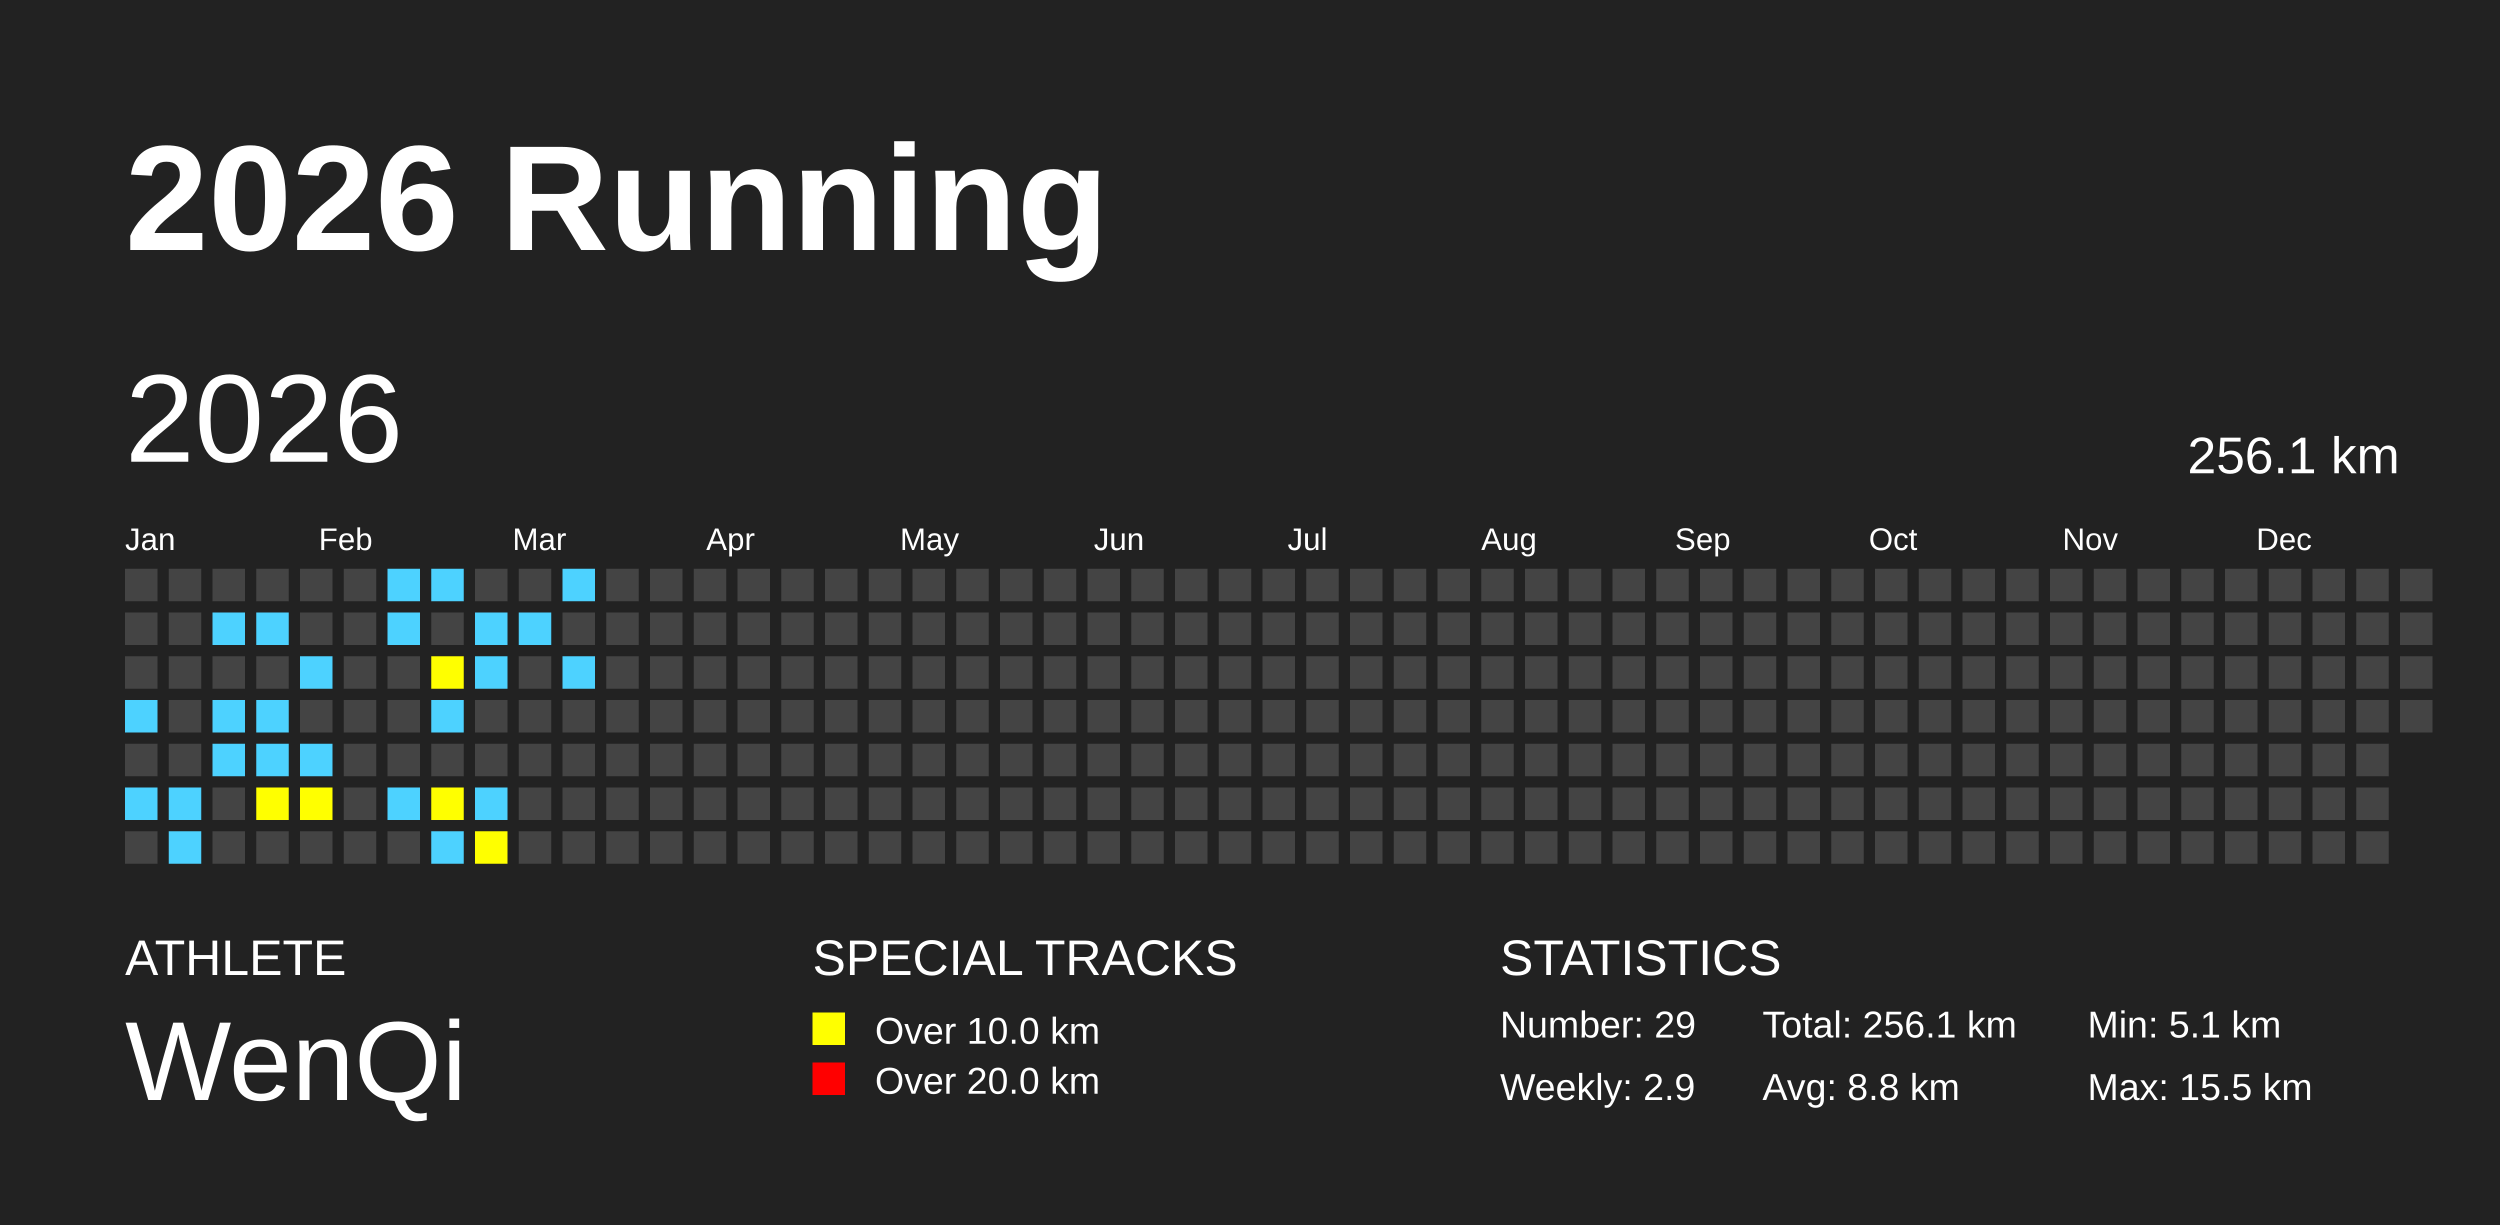
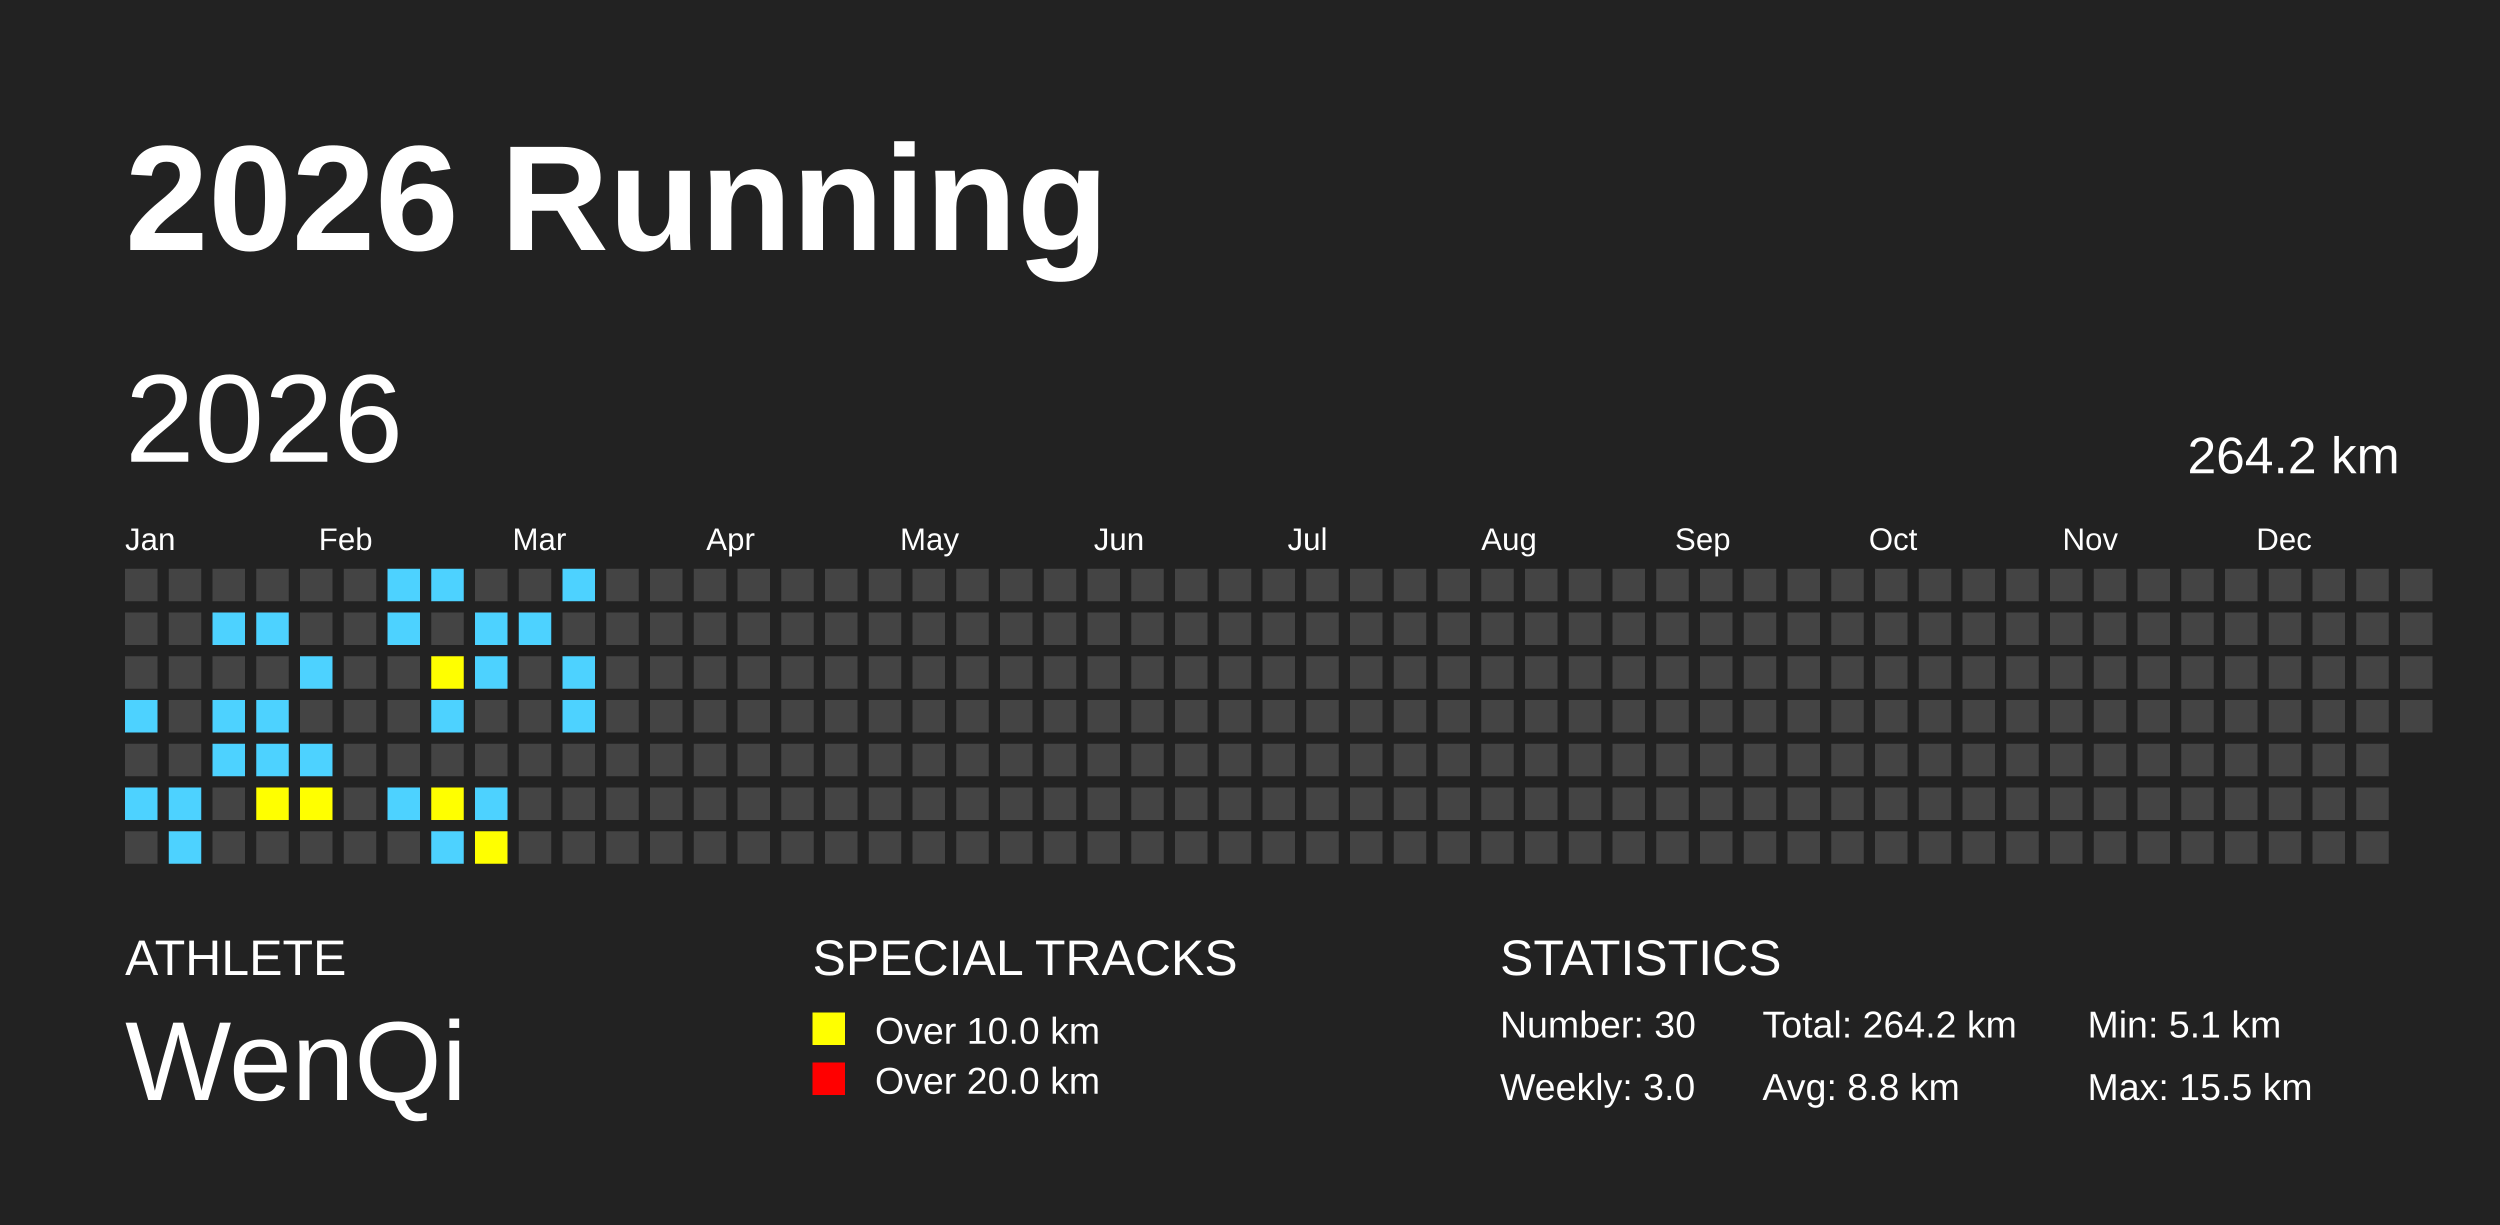
<svg xmlns="http://www.w3.org/2000/svg" baseProfile="full" height="98mm" version="1.1" viewBox="0,0,200,98" width="200mm">
  <defs />
  <rect fill="#222222" height="98" width="200" x="0" y="0" />
  <text fill="#FFFFFF" style="font-size:12px; font-family:Arial; font-weight:bold;" x="10" y="20">2026 Running</text>
  <text fill="#FFFFFF" style="font-size:4px; font-family:Arial" x="10" y="78">ATHLETE</text>
  <text fill="#FFFFFF" style="font-size:9px; font-family:Arial" x="10" y="88">WenQi</text>
  <text fill="#FFFFFF" style="font-size:4px; font-family:Arial" x="65" y="78">SPECIAL TRACKS</text>
  <rect fill="yellow" height="2.6" width="2.6" x="65" y="81" />
  <text fill="#FFFFFF" style="font-size:3px; font-family:Arial" x="70" y="83.5">Over 10.0 km</text>
  <rect fill="red" height="2.6" width="2.6" x="65" y="85" />
  <text fill="#FFFFFF" style="font-size:3px; font-family:Arial" x="70" y="87.5">Over 20.0 km</text>
  <text fill="#FFFFFF" style="font-size:4px; font-family:Arial" x="120" y="78">STATISTICS</text>
-   <text fill="#FFFFFF" style="font-size:3px; font-family:Arial" x="120" y="83">Number: 29</text>
-   <text fill="#FFFFFF" style="font-size:3px; font-family:Arial" x="120" y="88">Weekly: 2.9</text>
-   <text fill="#FFFFFF" style="font-size:3px; font-family:Arial" x="141" y="83">Total: 256.1 km</text>
+   <text fill="#FFFFFF" style="font-size:3px; font-family:Arial" x="120" y="83">Number: 30</text>
+   <text fill="#FFFFFF" style="font-size:3px; font-family:Arial" x="120" y="88">Weekly: 3.0</text>
+   <text fill="#FFFFFF" style="font-size:3px; font-family:Arial" x="141" y="83">Total: 264.2 km</text>
  <text fill="#FFFFFF" style="font-size:3px; font-family:Arial" x="141" y="88">Avg: 8.8 km</text>
  <text fill="#FFFFFF" style="font-size:3px; font-family:Arial" x="167" y="83">Min: 5.1 km</text>
  <text fill="#FFFFFF" style="font-size:3px; font-family:Arial" x="167" y="88">Max: 15.5 km</text>
  <text dominant-baseline="hanging" fill="#FFFFFF" style="font-size:10.0px; font-family:Arial;" x="10" y="30">2026</text>
-   <text dominant-baseline="hanging" fill="#FFFFFF" style="font-size:4.125px; font-family:Arial;" x="175" y="35">256.1 km</text>
+   <text dominant-baseline="hanging" fill="#FFFFFF" style="font-size:4.125px; font-family:Arial;" x="175" y="35">264.2 km</text>
  <text fill="#FFFFFF" style="font-size:2.5px; font-family:Arial" x="10.0" y="44">Jan</text>
  <text fill="#FFFFFF" style="font-size:2.5px; font-family:Arial" x="25.5" y="44">Feb</text>
  <text fill="#FFFFFF" style="font-size:2.5px; font-family:Arial" x="41.0" y="44">Mar</text>
  <text fill="#FFFFFF" style="font-size:2.5px; font-family:Arial" x="56.5" y="44">Apr</text>
  <text fill="#FFFFFF" style="font-size:2.5px; font-family:Arial" x="72.0" y="44">May</text>
  <text fill="#FFFFFF" style="font-size:2.5px; font-family:Arial" x="87.5" y="44">Jun</text>
  <text fill="#FFFFFF" style="font-size:2.5px; font-family:Arial" x="103.0" y="44">Jul</text>
  <text fill="#FFFFFF" style="font-size:2.5px; font-family:Arial" x="118.5" y="44">Aug</text>
  <text fill="#FFFFFF" style="font-size:2.5px; font-family:Arial" x="134.0" y="44">Sep</text>
  <text fill="#FFFFFF" style="font-size:2.5px; font-family:Arial" x="149.5" y="44">Oct</text>
  <text fill="#FFFFFF" style="font-size:2.5px; font-family:Arial" x="165.0" y="44">Nov</text>
  <text fill="#FFFFFF" style="font-size:2.5px; font-family:Arial" x="180.5" y="44">Dec</text>
  <rect fill="#444444" height="2.6" width="2.6" x="10.0" y="45.5" />
  <rect fill="#444444" height="2.6" width="2.6" x="10.0" y="49.0" />
  <rect fill="#444444" height="2.6" width="2.6" x="10.0" y="52.5" />
  <rect fill="#4DD2FF" height="2.6" width="2.6" x="10.0" y="56.0" />
  <rect fill="#444444" height="2.6" width="2.6" x="10.0" y="59.5" />
  <rect fill="#4DD2FF" height="2.6" width="2.6" x="10.0" y="63.0" />
  <rect fill="#444444" height="2.6" width="2.6" x="10.0" y="66.5" />
  <rect fill="#444444" height="2.6" width="2.6" x="13.5" y="45.5" />
  <rect fill="#444444" height="2.6" width="2.6" x="13.5" y="49.0" />
  <rect fill="#444444" height="2.6" width="2.6" x="13.5" y="52.5" />
  <rect fill="#444444" height="2.6" width="2.6" x="13.5" y="56.0" />
  <rect fill="#444444" height="2.6" width="2.6" x="13.5" y="59.5" />
  <rect fill="#4DD2FF" height="2.6" width="2.6" x="13.5" y="63.0" />
  <rect fill="#4DD2FF" height="2.6" width="2.6" x="13.5" y="66.5" />
  <rect fill="#444444" height="2.6" width="2.6" x="17.0" y="45.5" />
  <rect fill="#4DD2FF" height="2.6" width="2.6" x="17.0" y="49.0" />
  <rect fill="#444444" height="2.6" width="2.6" x="17.0" y="52.5" />
  <rect fill="#4DD2FF" height="2.6" width="2.6" x="17.0" y="56.0" />
  <rect fill="#4DD2FF" height="2.6" width="2.6" x="17.0" y="59.5" />
  <rect fill="#444444" height="2.6" width="2.6" x="17.0" y="63.0" />
  <rect fill="#444444" height="2.6" width="2.6" x="17.0" y="66.5" />
  <rect fill="#444444" height="2.6" width="2.6" x="20.5" y="45.5" />
  <rect fill="#4DD2FF" height="2.6" width="2.6" x="20.5" y="49.0" />
  <rect fill="#444444" height="2.6" width="2.6" x="20.5" y="52.5" />
  <rect fill="#4DD2FF" height="2.6" width="2.6" x="20.5" y="56.0" />
  <rect fill="#4DD2FF" height="2.6" width="2.6" x="20.5" y="59.5" />
  <rect fill="yellow" height="2.6" width="2.6" x="20.5" y="63.0" />
  <rect fill="#444444" height="2.6" width="2.6" x="20.5" y="66.5" />
  <rect fill="#444444" height="2.6" width="2.6" x="24.0" y="45.5" />
  <rect fill="#444444" height="2.6" width="2.6" x="24.0" y="49.0" />
  <rect fill="#4DD2FF" height="2.6" width="2.6" x="24.0" y="52.5" />
  <rect fill="#444444" height="2.6" width="2.6" x="24.0" y="56.0" />
  <rect fill="#4DD2FF" height="2.6" width="2.6" x="24.0" y="59.5" />
  <rect fill="yellow" height="2.6" width="2.6" x="24.0" y="63.0" />
  <rect fill="#444444" height="2.6" width="2.6" x="24.0" y="66.5" />
  <rect fill="#444444" height="2.6" width="2.6" x="27.5" y="45.5" />
  <rect fill="#444444" height="2.6" width="2.6" x="27.5" y="49.0" />
  <rect fill="#444444" height="2.6" width="2.6" x="27.5" y="52.5" />
  <rect fill="#444444" height="2.6" width="2.6" x="27.5" y="56.0" />
  <rect fill="#444444" height="2.6" width="2.6" x="27.5" y="59.5" />
  <rect fill="#444444" height="2.6" width="2.6" x="27.5" y="63.0" />
  <rect fill="#444444" height="2.6" width="2.6" x="27.5" y="66.5" />
  <rect fill="#4DD2FF" height="2.6" width="2.6" x="31.0" y="45.5" />
  <rect fill="#4DD2FF" height="2.6" width="2.6" x="31.0" y="49.0" />
  <rect fill="#444444" height="2.6" width="2.6" x="31.0" y="52.5" />
  <rect fill="#444444" height="2.6" width="2.6" x="31.0" y="56.0" />
  <rect fill="#444444" height="2.6" width="2.6" x="31.0" y="59.5" />
  <rect fill="#4DD2FF" height="2.6" width="2.6" x="31.0" y="63.0" />
  <rect fill="#444444" height="2.6" width="2.6" x="31.0" y="66.5" />
  <rect fill="#4DD2FF" height="2.6" width="2.6" x="34.5" y="45.5" />
  <rect fill="#444444" height="2.6" width="2.6" x="34.5" y="49.0" />
  <rect fill="yellow" height="2.6" width="2.6" x="34.5" y="52.5" />
  <rect fill="#4DD2FF" height="2.6" width="2.6" x="34.5" y="56.0" />
  <rect fill="#444444" height="2.6" width="2.6" x="34.5" y="59.5" />
  <rect fill="yellow" height="2.6" width="2.6" x="34.5" y="63.0" />
  <rect fill="#4DD2FF" height="2.6" width="2.6" x="34.5" y="66.5" />
  <rect fill="#444444" height="2.6" width="2.6" x="38.0" y="45.5" />
  <rect fill="#4DD2FF" height="2.6" width="2.6" x="38.0" y="49.0" />
  <rect fill="#4DD2FF" height="2.6" width="2.6" x="38.0" y="52.5" />
  <rect fill="#444444" height="2.6" width="2.6" x="38.0" y="56.0" />
  <rect fill="#444444" height="2.6" width="2.6" x="38.0" y="59.5" />
  <rect fill="#4DD2FF" height="2.6" width="2.6" x="38.0" y="63.0" />
  <rect fill="yellow" height="2.6" width="2.6" x="38.0" y="66.5" />
  <rect fill="#444444" height="2.6" width="2.6" x="41.5" y="45.5" />
  <rect fill="#4DD2FF" height="2.6" width="2.6" x="41.5" y="49.0" />
  <rect fill="#444444" height="2.6" width="2.6" x="41.5" y="52.5" />
  <rect fill="#444444" height="2.6" width="2.6" x="41.5" y="56.0" />
  <rect fill="#444444" height="2.6" width="2.6" x="41.5" y="59.5" />
  <rect fill="#444444" height="2.6" width="2.6" x="41.5" y="63.0" />
  <rect fill="#444444" height="2.6" width="2.6" x="41.5" y="66.5" />
  <rect fill="#4DD2FF" height="2.6" width="2.6" x="45.0" y="45.5" />
  <rect fill="#444444" height="2.6" width="2.6" x="45.0" y="49.0" />
  <rect fill="#4DD2FF" height="2.6" width="2.6" x="45.0" y="52.5" />
-   <rect fill="#444444" height="2.6" width="2.6" x="45.0" y="56.0" />
+   <rect fill="#4DD2FF" height="2.6" width="2.6" x="45.0" y="56.0" />
  <rect fill="#444444" height="2.6" width="2.6" x="45.0" y="59.5" />
  <rect fill="#444444" height="2.6" width="2.6" x="45.0" y="63.0" />
  <rect fill="#444444" height="2.6" width="2.6" x="45.0" y="66.5" />
  <rect fill="#444444" height="2.6" width="2.6" x="48.5" y="45.5" />
  <rect fill="#444444" height="2.6" width="2.6" x="48.5" y="49.0" />
  <rect fill="#444444" height="2.6" width="2.6" x="48.5" y="52.5" />
  <rect fill="#444444" height="2.6" width="2.6" x="48.5" y="56.0" />
  <rect fill="#444444" height="2.6" width="2.6" x="48.5" y="59.5" />
  <rect fill="#444444" height="2.6" width="2.6" x="48.5" y="63.0" />
  <rect fill="#444444" height="2.6" width="2.6" x="48.5" y="66.5" />
  <rect fill="#444444" height="2.6" width="2.6" x="52.0" y="45.5" />
  <rect fill="#444444" height="2.6" width="2.6" x="52.0" y="49.0" />
  <rect fill="#444444" height="2.6" width="2.6" x="52.0" y="52.5" />
  <rect fill="#444444" height="2.6" width="2.6" x="52.0" y="56.0" />
  <rect fill="#444444" height="2.6" width="2.6" x="52.0" y="59.5" />
  <rect fill="#444444" height="2.6" width="2.6" x="52.0" y="63.0" />
  <rect fill="#444444" height="2.6" width="2.6" x="52.0" y="66.5" />
  <rect fill="#444444" height="2.6" width="2.6" x="55.5" y="45.5" />
  <rect fill="#444444" height="2.6" width="2.6" x="55.5" y="49.0" />
  <rect fill="#444444" height="2.6" width="2.6" x="55.5" y="52.5" />
  <rect fill="#444444" height="2.6" width="2.6" x="55.5" y="56.0" />
  <rect fill="#444444" height="2.6" width="2.6" x="55.5" y="59.5" />
  <rect fill="#444444" height="2.6" width="2.6" x="55.5" y="63.0" />
  <rect fill="#444444" height="2.6" width="2.6" x="55.5" y="66.5" />
  <rect fill="#444444" height="2.6" width="2.6" x="59.0" y="45.5" />
  <rect fill="#444444" height="2.6" width="2.6" x="59.0" y="49.0" />
  <rect fill="#444444" height="2.6" width="2.6" x="59.0" y="52.5" />
  <rect fill="#444444" height="2.6" width="2.6" x="59.0" y="56.0" />
  <rect fill="#444444" height="2.6" width="2.6" x="59.0" y="59.5" />
  <rect fill="#444444" height="2.6" width="2.6" x="59.0" y="63.0" />
  <rect fill="#444444" height="2.6" width="2.6" x="59.0" y="66.5" />
  <rect fill="#444444" height="2.6" width="2.6" x="62.5" y="45.5" />
  <rect fill="#444444" height="2.6" width="2.6" x="62.5" y="49.0" />
  <rect fill="#444444" height="2.6" width="2.6" x="62.5" y="52.5" />
  <rect fill="#444444" height="2.6" width="2.6" x="62.5" y="56.0" />
  <rect fill="#444444" height="2.6" width="2.6" x="62.5" y="59.5" />
  <rect fill="#444444" height="2.6" width="2.6" x="62.5" y="63.0" />
  <rect fill="#444444" height="2.6" width="2.6" x="62.5" y="66.5" />
  <rect fill="#444444" height="2.6" width="2.6" x="66.0" y="45.5" />
  <rect fill="#444444" height="2.6" width="2.6" x="66.0" y="49.0" />
  <rect fill="#444444" height="2.6" width="2.6" x="66.0" y="52.5" />
  <rect fill="#444444" height="2.6" width="2.6" x="66.0" y="56.0" />
  <rect fill="#444444" height="2.6" width="2.6" x="66.0" y="59.5" />
  <rect fill="#444444" height="2.6" width="2.6" x="66.0" y="63.0" />
  <rect fill="#444444" height="2.6" width="2.6" x="66.0" y="66.5" />
  <rect fill="#444444" height="2.6" width="2.6" x="69.5" y="45.5" />
  <rect fill="#444444" height="2.6" width="2.6" x="69.5" y="49.0" />
  <rect fill="#444444" height="2.6" width="2.6" x="69.5" y="52.5" />
  <rect fill="#444444" height="2.6" width="2.6" x="69.5" y="56.0" />
  <rect fill="#444444" height="2.6" width="2.6" x="69.5" y="59.5" />
  <rect fill="#444444" height="2.6" width="2.6" x="69.5" y="63.0" />
  <rect fill="#444444" height="2.6" width="2.6" x="69.5" y="66.5" />
  <rect fill="#444444" height="2.6" width="2.6" x="73.0" y="45.5" />
  <rect fill="#444444" height="2.6" width="2.6" x="73.0" y="49.0" />
  <rect fill="#444444" height="2.6" width="2.6" x="73.0" y="52.5" />
  <rect fill="#444444" height="2.6" width="2.6" x="73.0" y="56.0" />
  <rect fill="#444444" height="2.6" width="2.6" x="73.0" y="59.5" />
  <rect fill="#444444" height="2.6" width="2.6" x="73.0" y="63.0" />
  <rect fill="#444444" height="2.6" width="2.6" x="73.0" y="66.5" />
  <rect fill="#444444" height="2.6" width="2.6" x="76.5" y="45.5" />
  <rect fill="#444444" height="2.6" width="2.6" x="76.5" y="49.0" />
  <rect fill="#444444" height="2.6" width="2.6" x="76.5" y="52.5" />
  <rect fill="#444444" height="2.6" width="2.6" x="76.5" y="56.0" />
  <rect fill="#444444" height="2.6" width="2.6" x="76.5" y="59.5" />
  <rect fill="#444444" height="2.6" width="2.6" x="76.5" y="63.0" />
  <rect fill="#444444" height="2.6" width="2.6" x="76.5" y="66.5" />
  <rect fill="#444444" height="2.6" width="2.6" x="80.0" y="45.5" />
  <rect fill="#444444" height="2.6" width="2.6" x="80.0" y="49.0" />
  <rect fill="#444444" height="2.6" width="2.6" x="80.0" y="52.5" />
  <rect fill="#444444" height="2.6" width="2.6" x="80.0" y="56.0" />
  <rect fill="#444444" height="2.6" width="2.6" x="80.0" y="59.5" />
  <rect fill="#444444" height="2.6" width="2.6" x="80.0" y="63.0" />
  <rect fill="#444444" height="2.6" width="2.6" x="80.0" y="66.5" />
  <rect fill="#444444" height="2.6" width="2.6" x="83.5" y="45.5" />
  <rect fill="#444444" height="2.6" width="2.6" x="83.5" y="49.0" />
  <rect fill="#444444" height="2.6" width="2.6" x="83.5" y="52.5" />
  <rect fill="#444444" height="2.6" width="2.6" x="83.5" y="56.0" />
  <rect fill="#444444" height="2.6" width="2.6" x="83.5" y="59.5" />
  <rect fill="#444444" height="2.6" width="2.6" x="83.5" y="63.0" />
  <rect fill="#444444" height="2.6" width="2.6" x="83.5" y="66.5" />
  <rect fill="#444444" height="2.6" width="2.6" x="87.0" y="45.5" />
  <rect fill="#444444" height="2.6" width="2.6" x="87.0" y="49.0" />
  <rect fill="#444444" height="2.6" width="2.6" x="87.0" y="52.5" />
  <rect fill="#444444" height="2.6" width="2.6" x="87.0" y="56.0" />
  <rect fill="#444444" height="2.6" width="2.6" x="87.0" y="59.5" />
  <rect fill="#444444" height="2.6" width="2.6" x="87.0" y="63.0" />
  <rect fill="#444444" height="2.6" width="2.6" x="87.0" y="66.5" />
  <rect fill="#444444" height="2.6" width="2.6" x="90.5" y="45.5" />
  <rect fill="#444444" height="2.6" width="2.6" x="90.5" y="49.0" />
  <rect fill="#444444" height="2.6" width="2.6" x="90.5" y="52.5" />
  <rect fill="#444444" height="2.6" width="2.6" x="90.5" y="56.0" />
  <rect fill="#444444" height="2.6" width="2.6" x="90.5" y="59.5" />
  <rect fill="#444444" height="2.6" width="2.6" x="90.5" y="63.0" />
  <rect fill="#444444" height="2.6" width="2.6" x="90.5" y="66.5" />
  <rect fill="#444444" height="2.6" width="2.6" x="94.0" y="45.5" />
  <rect fill="#444444" height="2.6" width="2.6" x="94.0" y="49.0" />
  <rect fill="#444444" height="2.6" width="2.6" x="94.0" y="52.5" />
  <rect fill="#444444" height="2.6" width="2.6" x="94.0" y="56.0" />
  <rect fill="#444444" height="2.6" width="2.6" x="94.0" y="59.5" />
  <rect fill="#444444" height="2.6" width="2.6" x="94.0" y="63.0" />
  <rect fill="#444444" height="2.6" width="2.6" x="94.0" y="66.5" />
  <rect fill="#444444" height="2.6" width="2.6" x="97.5" y="45.5" />
  <rect fill="#444444" height="2.6" width="2.6" x="97.5" y="49.0" />
  <rect fill="#444444" height="2.6" width="2.6" x="97.5" y="52.5" />
  <rect fill="#444444" height="2.6" width="2.6" x="97.5" y="56.0" />
  <rect fill="#444444" height="2.6" width="2.6" x="97.5" y="59.5" />
  <rect fill="#444444" height="2.6" width="2.6" x="97.5" y="63.0" />
  <rect fill="#444444" height="2.6" width="2.6" x="97.5" y="66.5" />
  <rect fill="#444444" height="2.6" width="2.6" x="101.0" y="45.5" />
  <rect fill="#444444" height="2.6" width="2.6" x="101.0" y="49.0" />
  <rect fill="#444444" height="2.6" width="2.6" x="101.0" y="52.5" />
  <rect fill="#444444" height="2.6" width="2.6" x="101.0" y="56.0" />
  <rect fill="#444444" height="2.6" width="2.6" x="101.0" y="59.5" />
  <rect fill="#444444" height="2.6" width="2.6" x="101.0" y="63.0" />
  <rect fill="#444444" height="2.6" width="2.6" x="101.0" y="66.5" />
  <rect fill="#444444" height="2.6" width="2.6" x="104.5" y="45.5" />
  <rect fill="#444444" height="2.6" width="2.6" x="104.5" y="49.0" />
  <rect fill="#444444" height="2.6" width="2.6" x="104.5" y="52.5" />
  <rect fill="#444444" height="2.6" width="2.6" x="104.5" y="56.0" />
  <rect fill="#444444" height="2.6" width="2.6" x="104.5" y="59.5" />
  <rect fill="#444444" height="2.6" width="2.6" x="104.5" y="63.0" />
  <rect fill="#444444" height="2.6" width="2.6" x="104.5" y="66.5" />
  <rect fill="#444444" height="2.6" width="2.6" x="108.0" y="45.5" />
  <rect fill="#444444" height="2.6" width="2.6" x="108.0" y="49.0" />
  <rect fill="#444444" height="2.6" width="2.6" x="108.0" y="52.5" />
  <rect fill="#444444" height="2.6" width="2.6" x="108.0" y="56.0" />
  <rect fill="#444444" height="2.6" width="2.6" x="108.0" y="59.5" />
  <rect fill="#444444" height="2.6" width="2.6" x="108.0" y="63.0" />
  <rect fill="#444444" height="2.6" width="2.6" x="108.0" y="66.5" />
  <rect fill="#444444" height="2.6" width="2.6" x="111.5" y="45.5" />
  <rect fill="#444444" height="2.6" width="2.6" x="111.5" y="49.0" />
  <rect fill="#444444" height="2.6" width="2.6" x="111.5" y="52.5" />
  <rect fill="#444444" height="2.6" width="2.6" x="111.5" y="56.0" />
  <rect fill="#444444" height="2.6" width="2.6" x="111.5" y="59.5" />
  <rect fill="#444444" height="2.6" width="2.6" x="111.5" y="63.0" />
  <rect fill="#444444" height="2.6" width="2.6" x="111.5" y="66.5" />
  <rect fill="#444444" height="2.6" width="2.6" x="115.0" y="45.5" />
  <rect fill="#444444" height="2.6" width="2.6" x="115.0" y="49.0" />
  <rect fill="#444444" height="2.6" width="2.6" x="115.0" y="52.5" />
  <rect fill="#444444" height="2.6" width="2.6" x="115.0" y="56.0" />
  <rect fill="#444444" height="2.6" width="2.6" x="115.0" y="59.5" />
  <rect fill="#444444" height="2.6" width="2.6" x="115.0" y="63.0" />
  <rect fill="#444444" height="2.6" width="2.6" x="115.0" y="66.5" />
  <rect fill="#444444" height="2.6" width="2.6" x="118.5" y="45.5" />
  <rect fill="#444444" height="2.6" width="2.6" x="118.5" y="49.0" />
  <rect fill="#444444" height="2.6" width="2.6" x="118.5" y="52.5" />
  <rect fill="#444444" height="2.6" width="2.6" x="118.5" y="56.0" />
  <rect fill="#444444" height="2.6" width="2.6" x="118.5" y="59.5" />
  <rect fill="#444444" height="2.6" width="2.6" x="118.5" y="63.0" />
  <rect fill="#444444" height="2.6" width="2.6" x="118.5" y="66.5" />
  <rect fill="#444444" height="2.6" width="2.6" x="122.0" y="45.5" />
  <rect fill="#444444" height="2.6" width="2.6" x="122.0" y="49.0" />
  <rect fill="#444444" height="2.6" width="2.6" x="122.0" y="52.5" />
  <rect fill="#444444" height="2.6" width="2.6" x="122.0" y="56.0" />
  <rect fill="#444444" height="2.6" width="2.6" x="122.0" y="59.5" />
  <rect fill="#444444" height="2.6" width="2.6" x="122.0" y="63.0" />
  <rect fill="#444444" height="2.6" width="2.6" x="122.0" y="66.5" />
  <rect fill="#444444" height="2.6" width="2.6" x="125.5" y="45.5" />
  <rect fill="#444444" height="2.6" width="2.6" x="125.5" y="49.0" />
  <rect fill="#444444" height="2.6" width="2.6" x="125.5" y="52.5" />
  <rect fill="#444444" height="2.6" width="2.6" x="125.5" y="56.0" />
  <rect fill="#444444" height="2.6" width="2.6" x="125.5" y="59.5" />
  <rect fill="#444444" height="2.6" width="2.6" x="125.5" y="63.0" />
  <rect fill="#444444" height="2.6" width="2.6" x="125.5" y="66.5" />
  <rect fill="#444444" height="2.6" width="2.6" x="129.0" y="45.5" />
  <rect fill="#444444" height="2.6" width="2.6" x="129.0" y="49.0" />
  <rect fill="#444444" height="2.6" width="2.6" x="129.0" y="52.5" />
  <rect fill="#444444" height="2.6" width="2.6" x="129.0" y="56.0" />
  <rect fill="#444444" height="2.6" width="2.6" x="129.0" y="59.5" />
  <rect fill="#444444" height="2.6" width="2.6" x="129.0" y="63.0" />
  <rect fill="#444444" height="2.6" width="2.6" x="129.0" y="66.5" />
  <rect fill="#444444" height="2.6" width="2.6" x="132.5" y="45.5" />
  <rect fill="#444444" height="2.6" width="2.6" x="132.5" y="49.0" />
  <rect fill="#444444" height="2.6" width="2.6" x="132.5" y="52.5" />
  <rect fill="#444444" height="2.6" width="2.6" x="132.5" y="56.0" />
  <rect fill="#444444" height="2.6" width="2.6" x="132.5" y="59.5" />
  <rect fill="#444444" height="2.6" width="2.6" x="132.5" y="63.0" />
  <rect fill="#444444" height="2.6" width="2.6" x="132.5" y="66.5" />
  <rect fill="#444444" height="2.6" width="2.6" x="136.0" y="45.5" />
  <rect fill="#444444" height="2.6" width="2.6" x="136.0" y="49.0" />
  <rect fill="#444444" height="2.6" width="2.6" x="136.0" y="52.5" />
  <rect fill="#444444" height="2.6" width="2.6" x="136.0" y="56.0" />
  <rect fill="#444444" height="2.6" width="2.6" x="136.0" y="59.5" />
  <rect fill="#444444" height="2.6" width="2.6" x="136.0" y="63.0" />
  <rect fill="#444444" height="2.6" width="2.6" x="136.0" y="66.5" />
  <rect fill="#444444" height="2.6" width="2.6" x="139.5" y="45.5" />
  <rect fill="#444444" height="2.6" width="2.6" x="139.5" y="49.0" />
  <rect fill="#444444" height="2.6" width="2.6" x="139.5" y="52.5" />
  <rect fill="#444444" height="2.6" width="2.6" x="139.5" y="56.0" />
  <rect fill="#444444" height="2.6" width="2.6" x="139.5" y="59.5" />
  <rect fill="#444444" height="2.6" width="2.6" x="139.5" y="63.0" />
  <rect fill="#444444" height="2.6" width="2.6" x="139.5" y="66.5" />
  <rect fill="#444444" height="2.6" width="2.6" x="143.0" y="45.5" />
  <rect fill="#444444" height="2.6" width="2.6" x="143.0" y="49.0" />
  <rect fill="#444444" height="2.6" width="2.6" x="143.0" y="52.5" />
  <rect fill="#444444" height="2.6" width="2.6" x="143.0" y="56.0" />
  <rect fill="#444444" height="2.6" width="2.6" x="143.0" y="59.5" />
  <rect fill="#444444" height="2.6" width="2.6" x="143.0" y="63.0" />
  <rect fill="#444444" height="2.6" width="2.6" x="143.0" y="66.5" />
  <rect fill="#444444" height="2.6" width="2.6" x="146.5" y="45.5" />
  <rect fill="#444444" height="2.6" width="2.6" x="146.5" y="49.0" />
  <rect fill="#444444" height="2.6" width="2.6" x="146.5" y="52.5" />
  <rect fill="#444444" height="2.6" width="2.6" x="146.5" y="56.0" />
  <rect fill="#444444" height="2.6" width="2.6" x="146.5" y="59.5" />
  <rect fill="#444444" height="2.6" width="2.6" x="146.5" y="63.0" />
  <rect fill="#444444" height="2.6" width="2.6" x="146.5" y="66.5" />
  <rect fill="#444444" height="2.6" width="2.6" x="150.0" y="45.5" />
  <rect fill="#444444" height="2.6" width="2.6" x="150.0" y="49.0" />
  <rect fill="#444444" height="2.6" width="2.6" x="150.0" y="52.5" />
  <rect fill="#444444" height="2.6" width="2.6" x="150.0" y="56.0" />
  <rect fill="#444444" height="2.6" width="2.6" x="150.0" y="59.5" />
  <rect fill="#444444" height="2.6" width="2.6" x="150.0" y="63.0" />
  <rect fill="#444444" height="2.6" width="2.6" x="150.0" y="66.5" />
  <rect fill="#444444" height="2.6" width="2.6" x="153.5" y="45.5" />
  <rect fill="#444444" height="2.6" width="2.6" x="153.5" y="49.0" />
  <rect fill="#444444" height="2.6" width="2.6" x="153.5" y="52.5" />
  <rect fill="#444444" height="2.6" width="2.6" x="153.5" y="56.0" />
  <rect fill="#444444" height="2.6" width="2.6" x="153.5" y="59.5" />
  <rect fill="#444444" height="2.6" width="2.6" x="153.5" y="63.0" />
  <rect fill="#444444" height="2.6" width="2.6" x="153.5" y="66.5" />
  <rect fill="#444444" height="2.6" width="2.6" x="157.0" y="45.5" />
  <rect fill="#444444" height="2.6" width="2.6" x="157.0" y="49.0" />
  <rect fill="#444444" height="2.6" width="2.6" x="157.0" y="52.5" />
  <rect fill="#444444" height="2.6" width="2.6" x="157.0" y="56.0" />
  <rect fill="#444444" height="2.6" width="2.6" x="157.0" y="59.5" />
  <rect fill="#444444" height="2.6" width="2.6" x="157.0" y="63.0" />
  <rect fill="#444444" height="2.6" width="2.6" x="157.0" y="66.5" />
  <rect fill="#444444" height="2.6" width="2.6" x="160.5" y="45.5" />
  <rect fill="#444444" height="2.6" width="2.6" x="160.5" y="49.0" />
  <rect fill="#444444" height="2.6" width="2.6" x="160.5" y="52.5" />
  <rect fill="#444444" height="2.6" width="2.6" x="160.5" y="56.0" />
  <rect fill="#444444" height="2.6" width="2.6" x="160.5" y="59.5" />
  <rect fill="#444444" height="2.6" width="2.6" x="160.5" y="63.0" />
  <rect fill="#444444" height="2.6" width="2.6" x="160.5" y="66.5" />
  <rect fill="#444444" height="2.6" width="2.6" x="164.0" y="45.5" />
  <rect fill="#444444" height="2.6" width="2.6" x="164.0" y="49.0" />
  <rect fill="#444444" height="2.6" width="2.6" x="164.0" y="52.5" />
  <rect fill="#444444" height="2.6" width="2.6" x="164.0" y="56.0" />
  <rect fill="#444444" height="2.6" width="2.6" x="164.0" y="59.5" />
  <rect fill="#444444" height="2.6" width="2.6" x="164.0" y="63.0" />
  <rect fill="#444444" height="2.6" width="2.6" x="164.0" y="66.5" />
  <rect fill="#444444" height="2.6" width="2.6" x="167.5" y="45.5" />
  <rect fill="#444444" height="2.6" width="2.6" x="167.5" y="49.0" />
  <rect fill="#444444" height="2.6" width="2.6" x="167.5" y="52.5" />
  <rect fill="#444444" height="2.6" width="2.6" x="167.5" y="56.0" />
  <rect fill="#444444" height="2.6" width="2.6" x="167.5" y="59.5" />
  <rect fill="#444444" height="2.6" width="2.6" x="167.5" y="63.0" />
  <rect fill="#444444" height="2.6" width="2.6" x="167.5" y="66.5" />
  <rect fill="#444444" height="2.6" width="2.6" x="171.0" y="45.5" />
  <rect fill="#444444" height="2.6" width="2.6" x="171.0" y="49.0" />
  <rect fill="#444444" height="2.6" width="2.6" x="171.0" y="52.5" />
  <rect fill="#444444" height="2.6" width="2.6" x="171.0" y="56.0" />
  <rect fill="#444444" height="2.6" width="2.6" x="171.0" y="59.5" />
  <rect fill="#444444" height="2.6" width="2.6" x="171.0" y="63.0" />
  <rect fill="#444444" height="2.6" width="2.6" x="171.0" y="66.5" />
  <rect fill="#444444" height="2.6" width="2.6" x="174.5" y="45.5" />
  <rect fill="#444444" height="2.6" width="2.6" x="174.5" y="49.0" />
  <rect fill="#444444" height="2.6" width="2.6" x="174.5" y="52.5" />
  <rect fill="#444444" height="2.6" width="2.6" x="174.5" y="56.0" />
  <rect fill="#444444" height="2.6" width="2.6" x="174.5" y="59.5" />
  <rect fill="#444444" height="2.6" width="2.6" x="174.5" y="63.0" />
  <rect fill="#444444" height="2.6" width="2.6" x="174.5" y="66.5" />
  <rect fill="#444444" height="2.6" width="2.6" x="178.0" y="45.5" />
  <rect fill="#444444" height="2.6" width="2.6" x="178.0" y="49.0" />
  <rect fill="#444444" height="2.6" width="2.6" x="178.0" y="52.5" />
  <rect fill="#444444" height="2.6" width="2.6" x="178.0" y="56.0" />
  <rect fill="#444444" height="2.6" width="2.6" x="178.0" y="59.5" />
  <rect fill="#444444" height="2.6" width="2.6" x="178.0" y="63.0" />
  <rect fill="#444444" height="2.6" width="2.6" x="178.0" y="66.5" />
  <rect fill="#444444" height="2.6" width="2.6" x="181.5" y="45.5" />
  <rect fill="#444444" height="2.6" width="2.6" x="181.5" y="49.0" />
  <rect fill="#444444" height="2.6" width="2.6" x="181.5" y="52.5" />
  <rect fill="#444444" height="2.6" width="2.6" x="181.5" y="56.0" />
  <rect fill="#444444" height="2.6" width="2.6" x="181.5" y="59.5" />
  <rect fill="#444444" height="2.6" width="2.6" x="181.5" y="63.0" />
  <rect fill="#444444" height="2.6" width="2.6" x="181.5" y="66.5" />
  <rect fill="#444444" height="2.6" width="2.6" x="185.0" y="45.5" />
  <rect fill="#444444" height="2.6" width="2.6" x="185.0" y="49.0" />
  <rect fill="#444444" height="2.6" width="2.6" x="185.0" y="52.5" />
  <rect fill="#444444" height="2.6" width="2.6" x="185.0" y="56.0" />
  <rect fill="#444444" height="2.6" width="2.6" x="185.0" y="59.5" />
  <rect fill="#444444" height="2.6" width="2.6" x="185.0" y="63.0" />
  <rect fill="#444444" height="2.6" width="2.6" x="185.0" y="66.5" />
  <rect fill="#444444" height="2.6" width="2.6" x="188.5" y="45.5" />
  <rect fill="#444444" height="2.6" width="2.6" x="188.5" y="49.0" />
  <rect fill="#444444" height="2.6" width="2.6" x="188.5" y="52.5" />
  <rect fill="#444444" height="2.6" width="2.6" x="188.5" y="56.0" />
  <rect fill="#444444" height="2.6" width="2.6" x="188.5" y="59.5" />
  <rect fill="#444444" height="2.6" width="2.6" x="188.5" y="63.0" />
  <rect fill="#444444" height="2.6" width="2.6" x="188.5" y="66.5" />
  <rect fill="#444444" height="2.6" width="2.6" x="192.0" y="45.5" />
  <rect fill="#444444" height="2.6" width="2.6" x="192.0" y="49.0" />
  <rect fill="#444444" height="2.6" width="2.6" x="192.0" y="52.5" />
  <rect fill="#444444" height="2.6" width="2.6" x="192.0" y="56.0" />
</svg>
